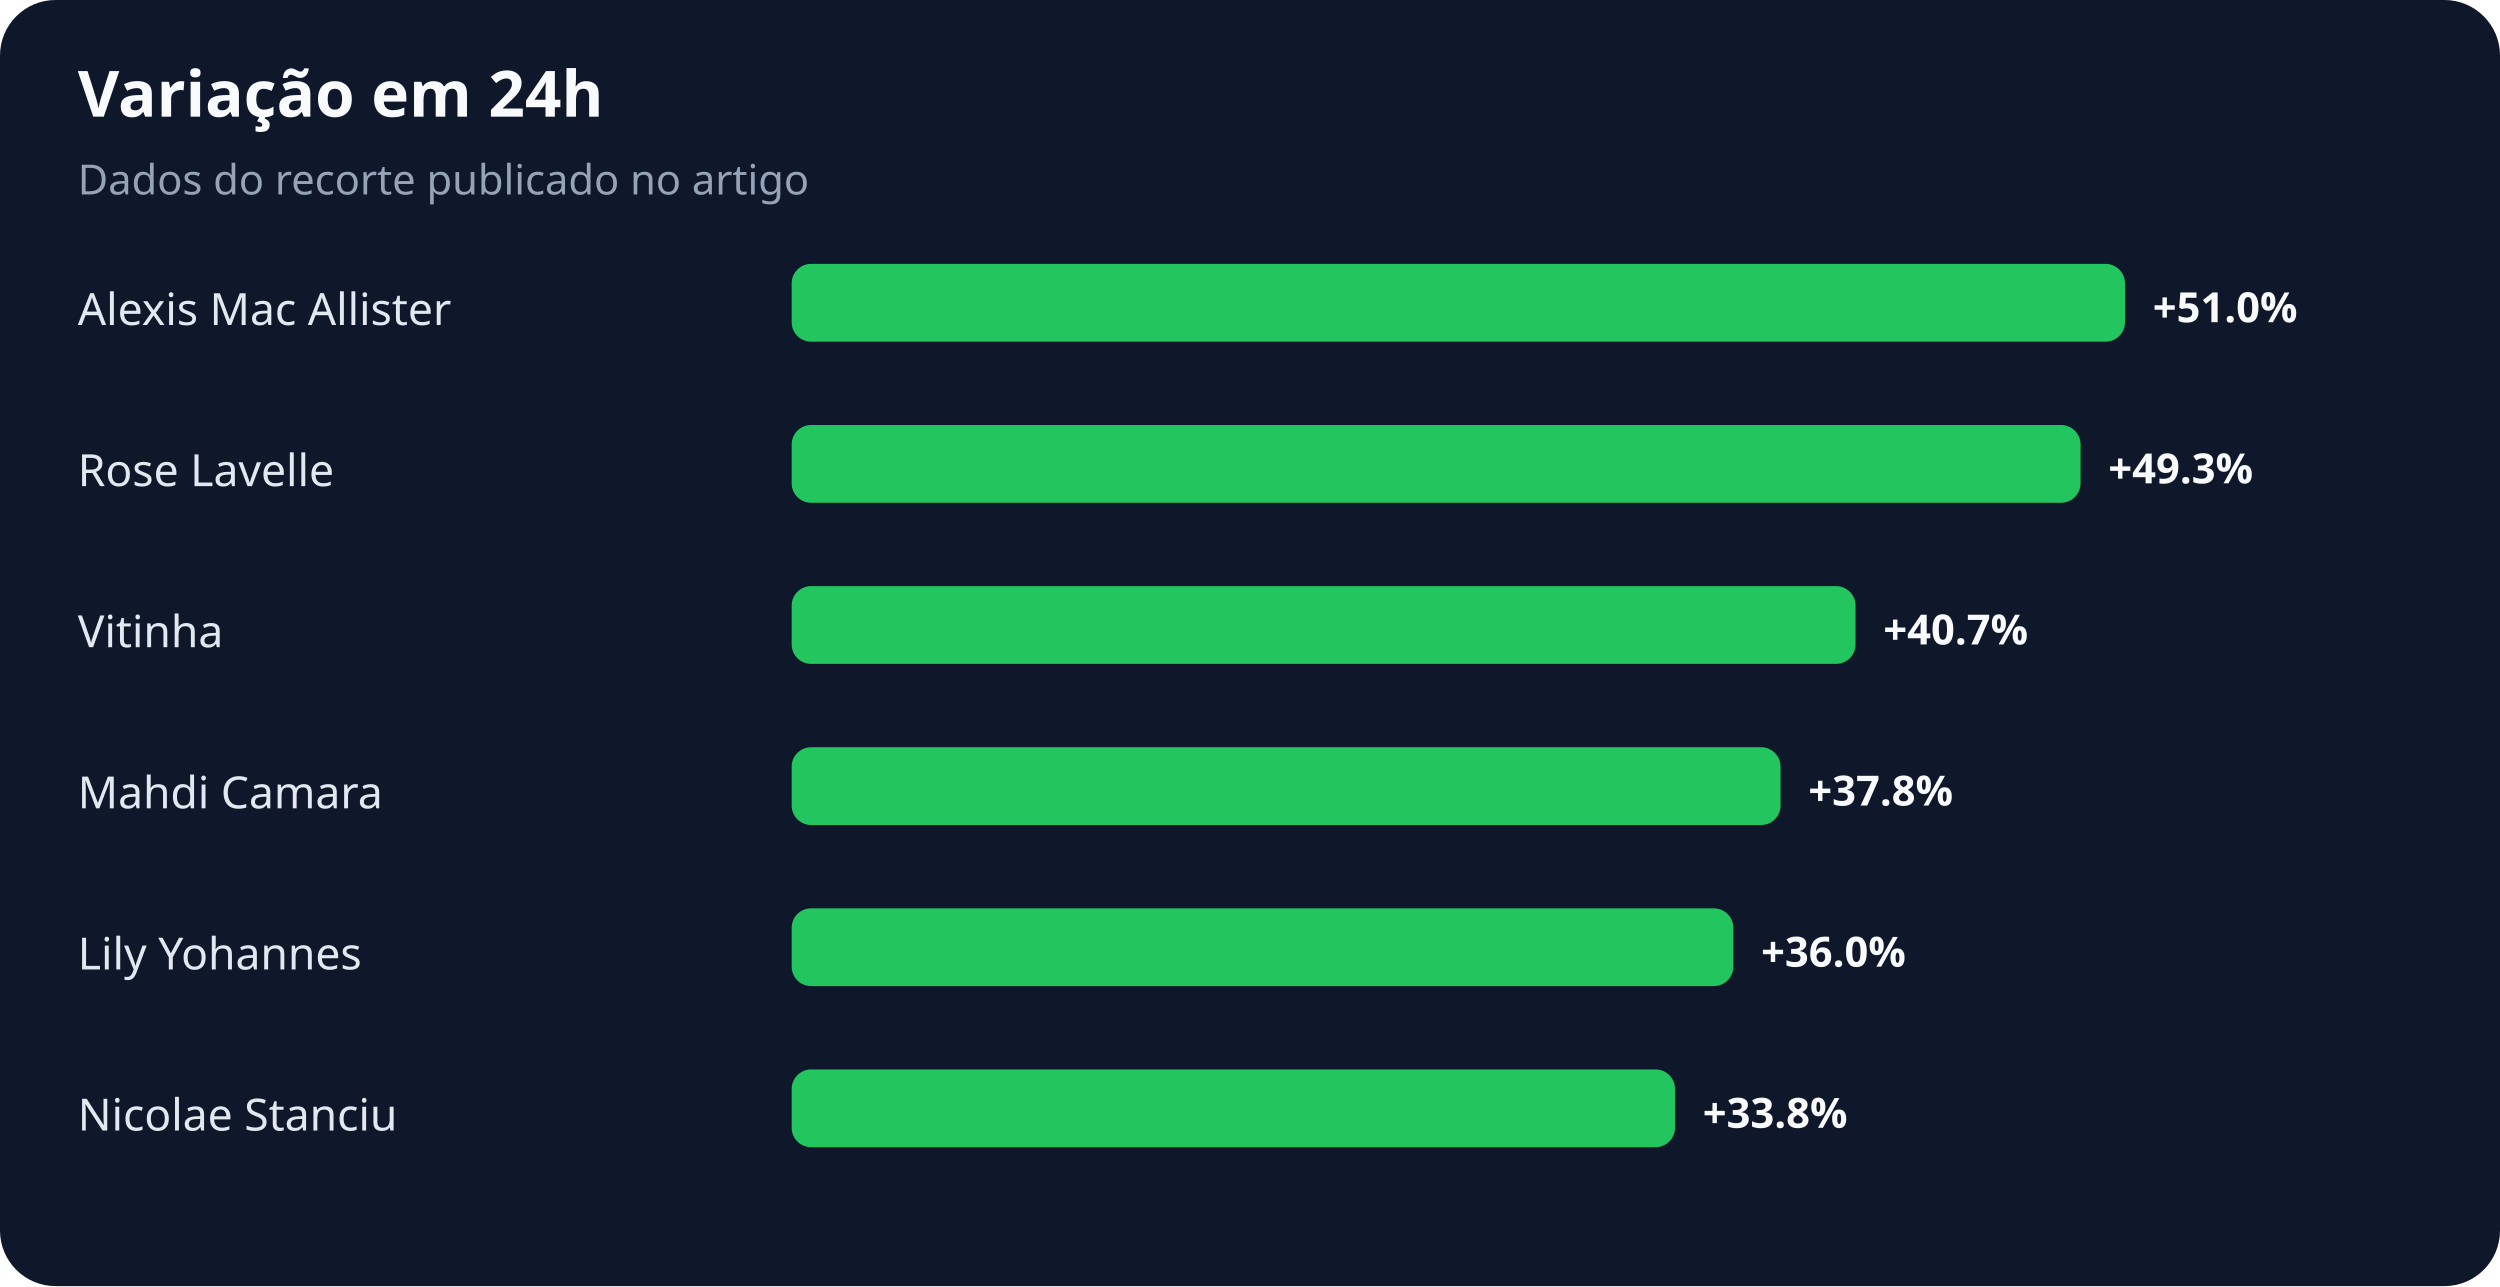
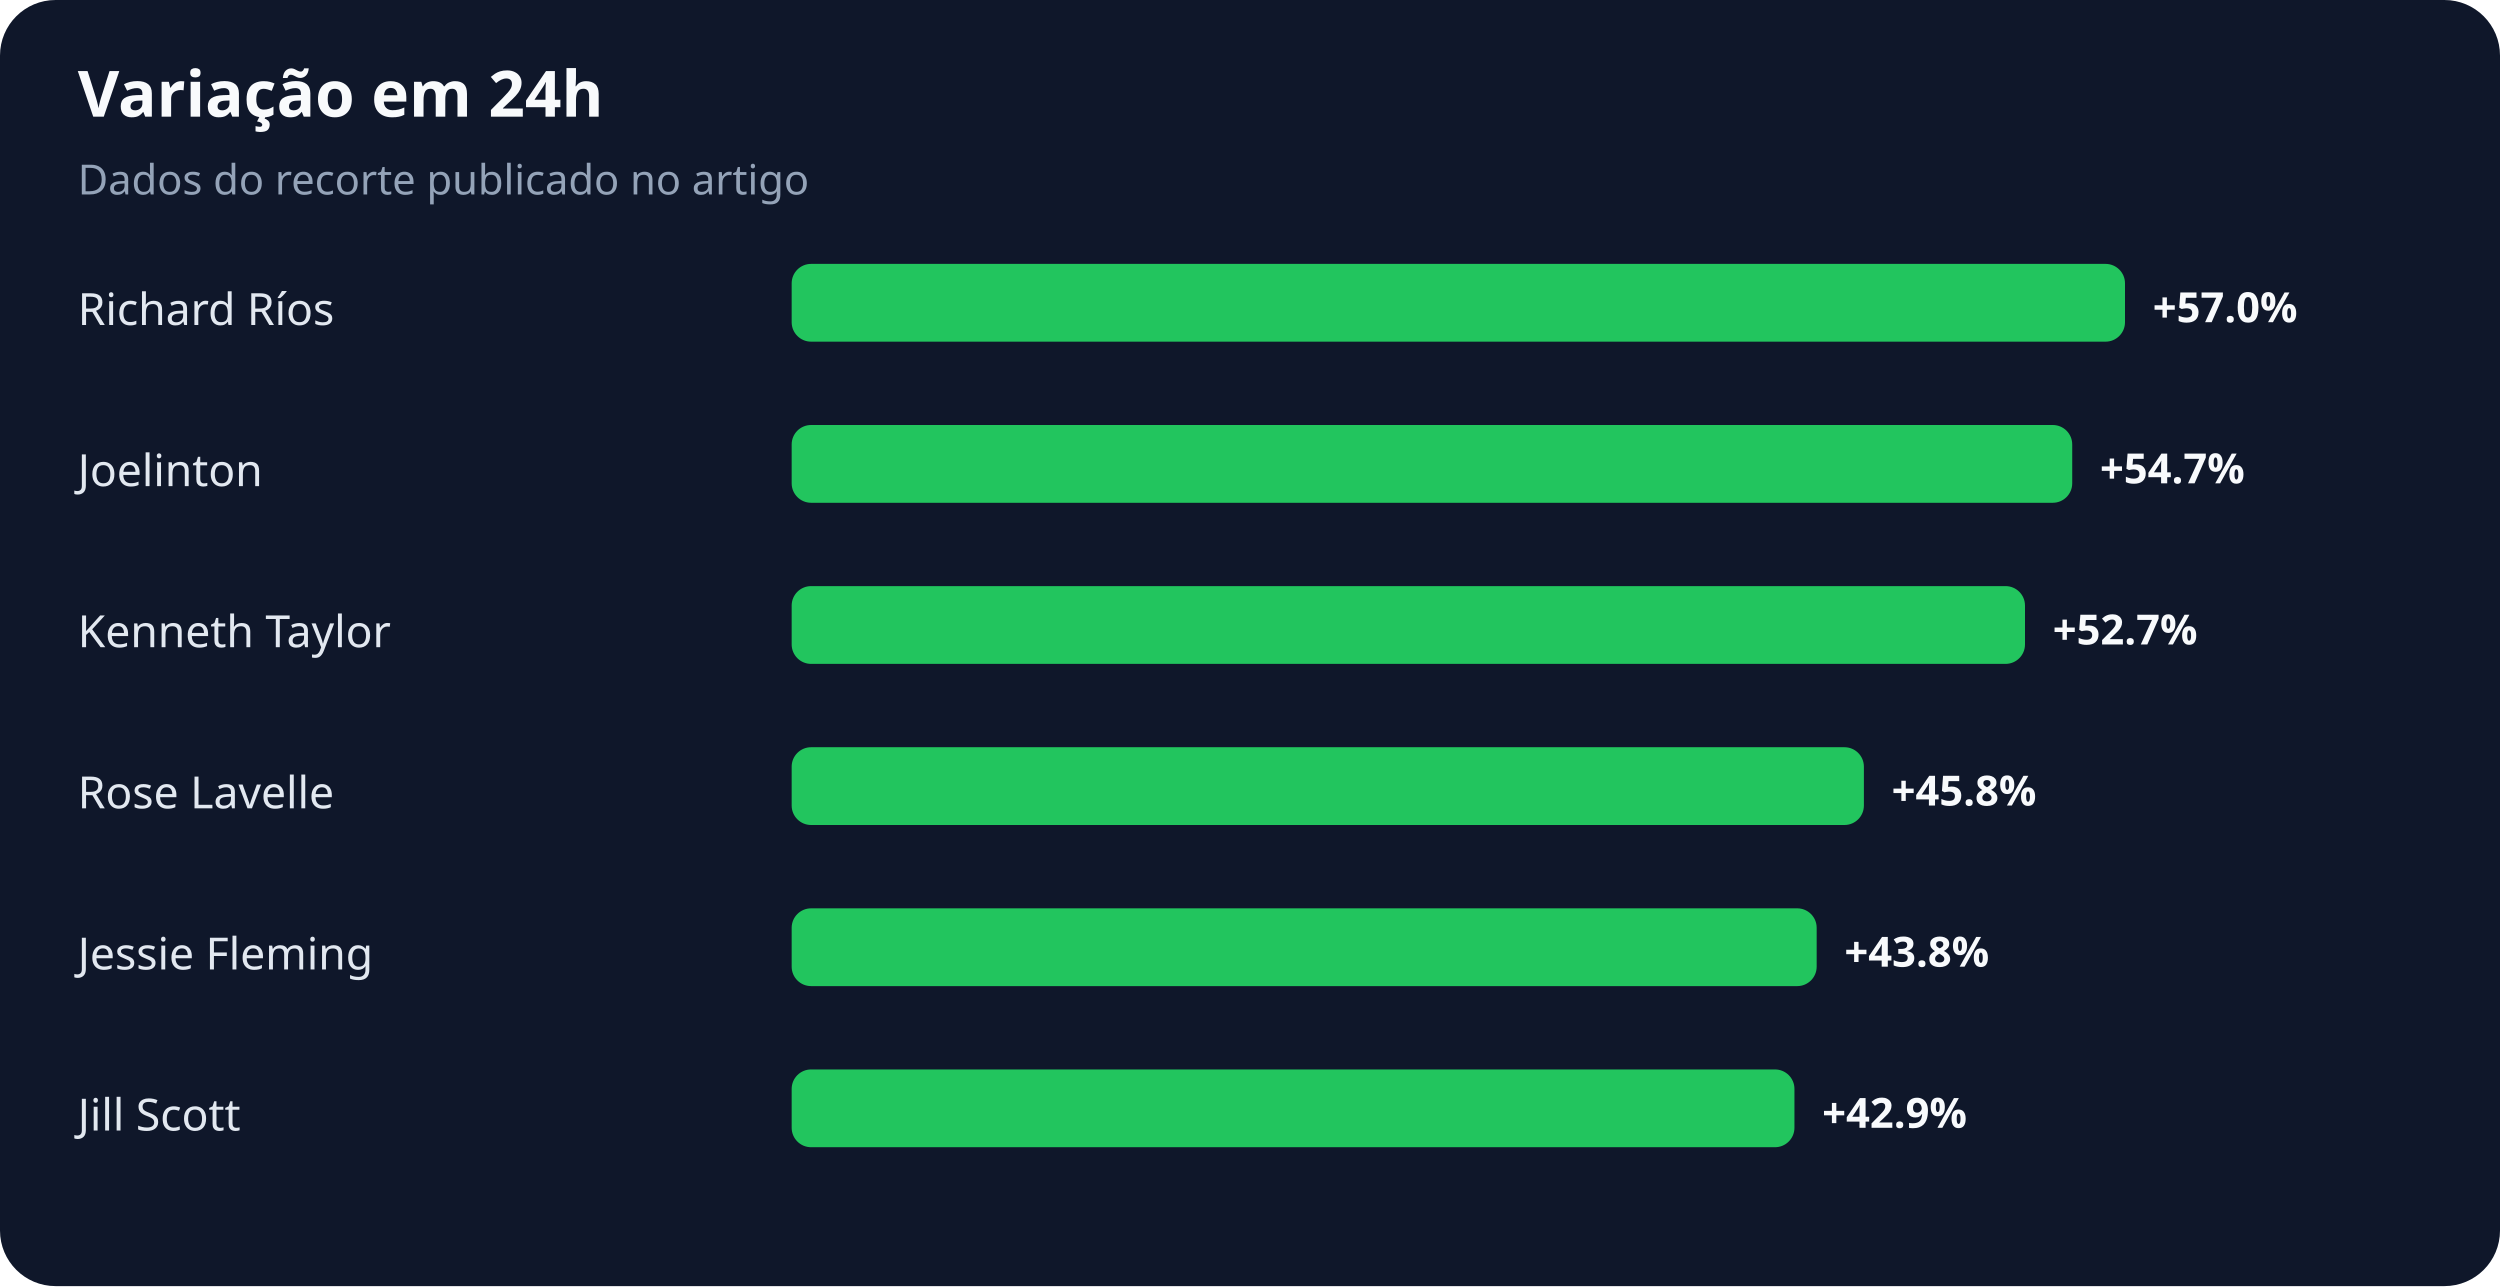
<svg xmlns="http://www.w3.org/2000/svg" width="900" height="463" viewBox="0 0 900 463" role="img" aria-labelledby="title desc">
  <rect width="100%" height="100%" rx="20" fill="#0f172a" />
  <text x="28" y="42" fill="#f8fafc" font-family="system-ui,sans-serif" font-size="23" font-weight="700">Variação em 24h</text>
  <text x="28" y="70" fill="#94a3b8" font-family="system-ui,sans-serif" font-size="15">Dados do recorte publicado no artigo</text>
-   <text x="28" y="117" fill="#e2e8f0" font-family="system-ui,sans-serif" font-size="16">Alexis Mac Allister</text>
+   <text x="28" y="117" fill="#e2e8f0" font-family="system-ui,sans-serif" font-size="16">Richard Ríos</text>
  <rect x="285" y="95" width="480" height="28" rx="7" fill="#22c55e" />
-   <text x="775" y="116" fill="#f8fafc" font-family="system-ui,sans-serif" font-size="15" font-weight="700">+51.0%</text>
-   <text x="28" y="175" fill="#e2e8f0" font-family="system-ui,sans-serif" font-size="16">Rose Lavelle</text>
-   <rect x="285" y="153" width="464" height="28" rx="7" fill="#22c55e" />
-   <text x="759" y="174" fill="#f8fafc" font-family="system-ui,sans-serif" font-size="15" font-weight="700">+49.3%</text>
-   <text x="28" y="233" fill="#e2e8f0" font-family="system-ui,sans-serif" font-size="16">Vitinha</text>
-   <rect x="285" y="211" width="383" height="28" rx="7" fill="#22c55e" />
-   <text x="678" y="232" fill="#f8fafc" font-family="system-ui,sans-serif" font-size="15" font-weight="700">+40.7%</text>
-   <text x="28" y="291" fill="#e2e8f0" font-family="system-ui,sans-serif" font-size="16">Mahdi Camara</text>
-   <rect x="285" y="269" width="356" height="28" rx="7" fill="#22c55e" />
-   <text x="651" y="290" fill="#f8fafc" font-family="system-ui,sans-serif" font-size="15" font-weight="700">+37.8%</text>
-   <text x="28" y="349" fill="#e2e8f0" font-family="system-ui,sans-serif" font-size="16">Lily Yohannes</text>
-   <rect x="285" y="327" width="339" height="28" rx="7" fill="#22c55e" />
-   <text x="634" y="348" fill="#f8fafc" font-family="system-ui,sans-serif" font-size="15" font-weight="700">+36.0%</text>
-   <text x="28" y="407" fill="#e2e8f0" font-family="system-ui,sans-serif" font-size="16">Nicolae Stanciu</text>
-   <rect x="285" y="385" width="318" height="28" rx="7" fill="#22c55e" />
-   <text x="613" y="406" fill="#f8fafc" font-family="system-ui,sans-serif" font-size="15" font-weight="700">+33.8%</text>
+   <text x="775" y="116" fill="#f8fafc" font-family="system-ui,sans-serif" font-size="15" font-weight="700">+57.0%</text>
+   <text x="28" y="175" fill="#e2e8f0" font-family="system-ui,sans-serif" font-size="16">Joelinton</text>
+   <rect x="285" y="153" width="461" height="28" rx="7" fill="#22c55e" />
+   <text x="756" y="174" fill="#f8fafc" font-family="system-ui,sans-serif" font-size="15" font-weight="700">+54.7%</text>
+   <text x="28" y="233" fill="#e2e8f0" font-family="system-ui,sans-serif" font-size="16">Kenneth Taylor</text>
+   <rect x="285" y="211" width="444" height="28" rx="7" fill="#22c55e" />
+   <text x="739" y="232" fill="#f8fafc" font-family="system-ui,sans-serif" font-size="15" font-weight="700">+52.7%</text>
+   <text x="28" y="291" fill="#e2e8f0" font-family="system-ui,sans-serif" font-size="16">Rose Lavelle</text>
+   <rect x="285" y="269" width="386" height="28" rx="7" fill="#22c55e" />
+   <text x="681" y="290" fill="#f8fafc" font-family="system-ui,sans-serif" font-size="15" font-weight="700">+45.8%</text>
+   <text x="28" y="349" fill="#e2e8f0" font-family="system-ui,sans-serif" font-size="16">Jessie Fleming</text>
+   <rect x="285" y="327" width="369" height="28" rx="7" fill="#22c55e" />
+   <text x="664" y="348" fill="#f8fafc" font-family="system-ui,sans-serif" font-size="15" font-weight="700">+43.8%</text>
+   <text x="28" y="407" fill="#e2e8f0" font-family="system-ui,sans-serif" font-size="16">Jill Scott</text>
+   <rect x="285" y="385" width="361" height="28" rx="7" fill="#22c55e" />
+   <text x="656" y="406" fill="#f8fafc" font-family="system-ui,sans-serif" font-size="15" font-weight="700">+42.9%</text>
</svg>
